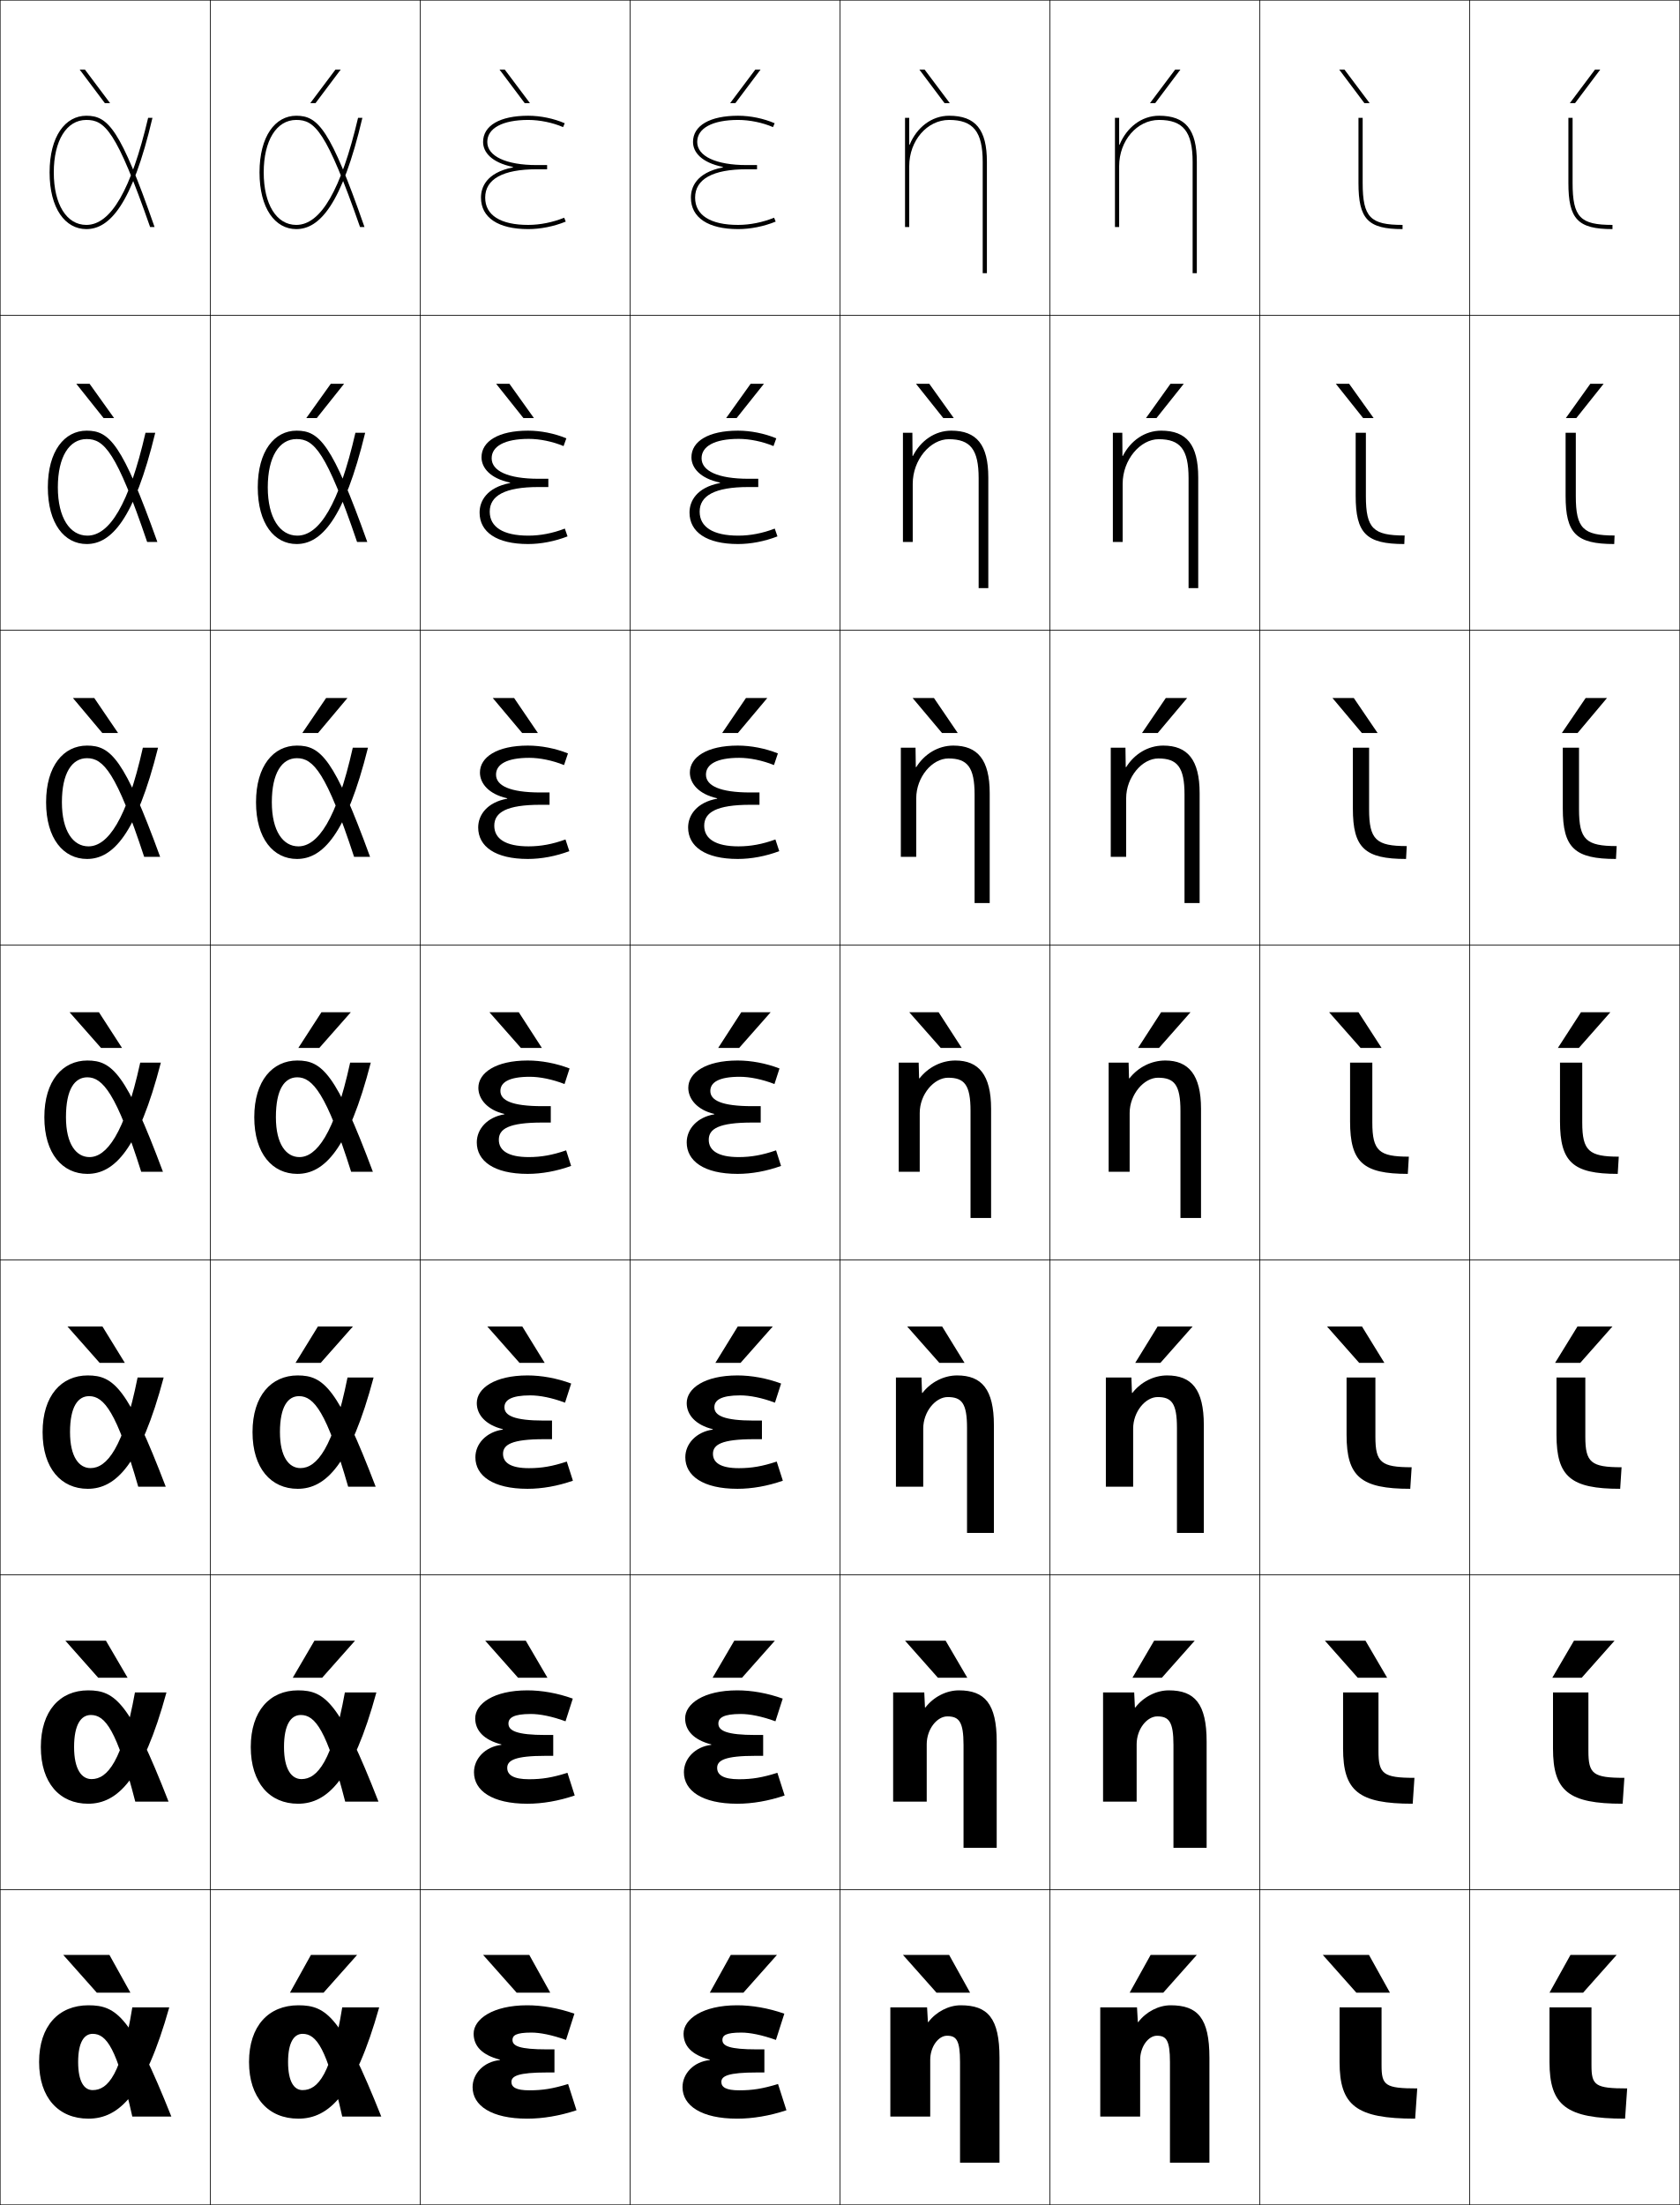
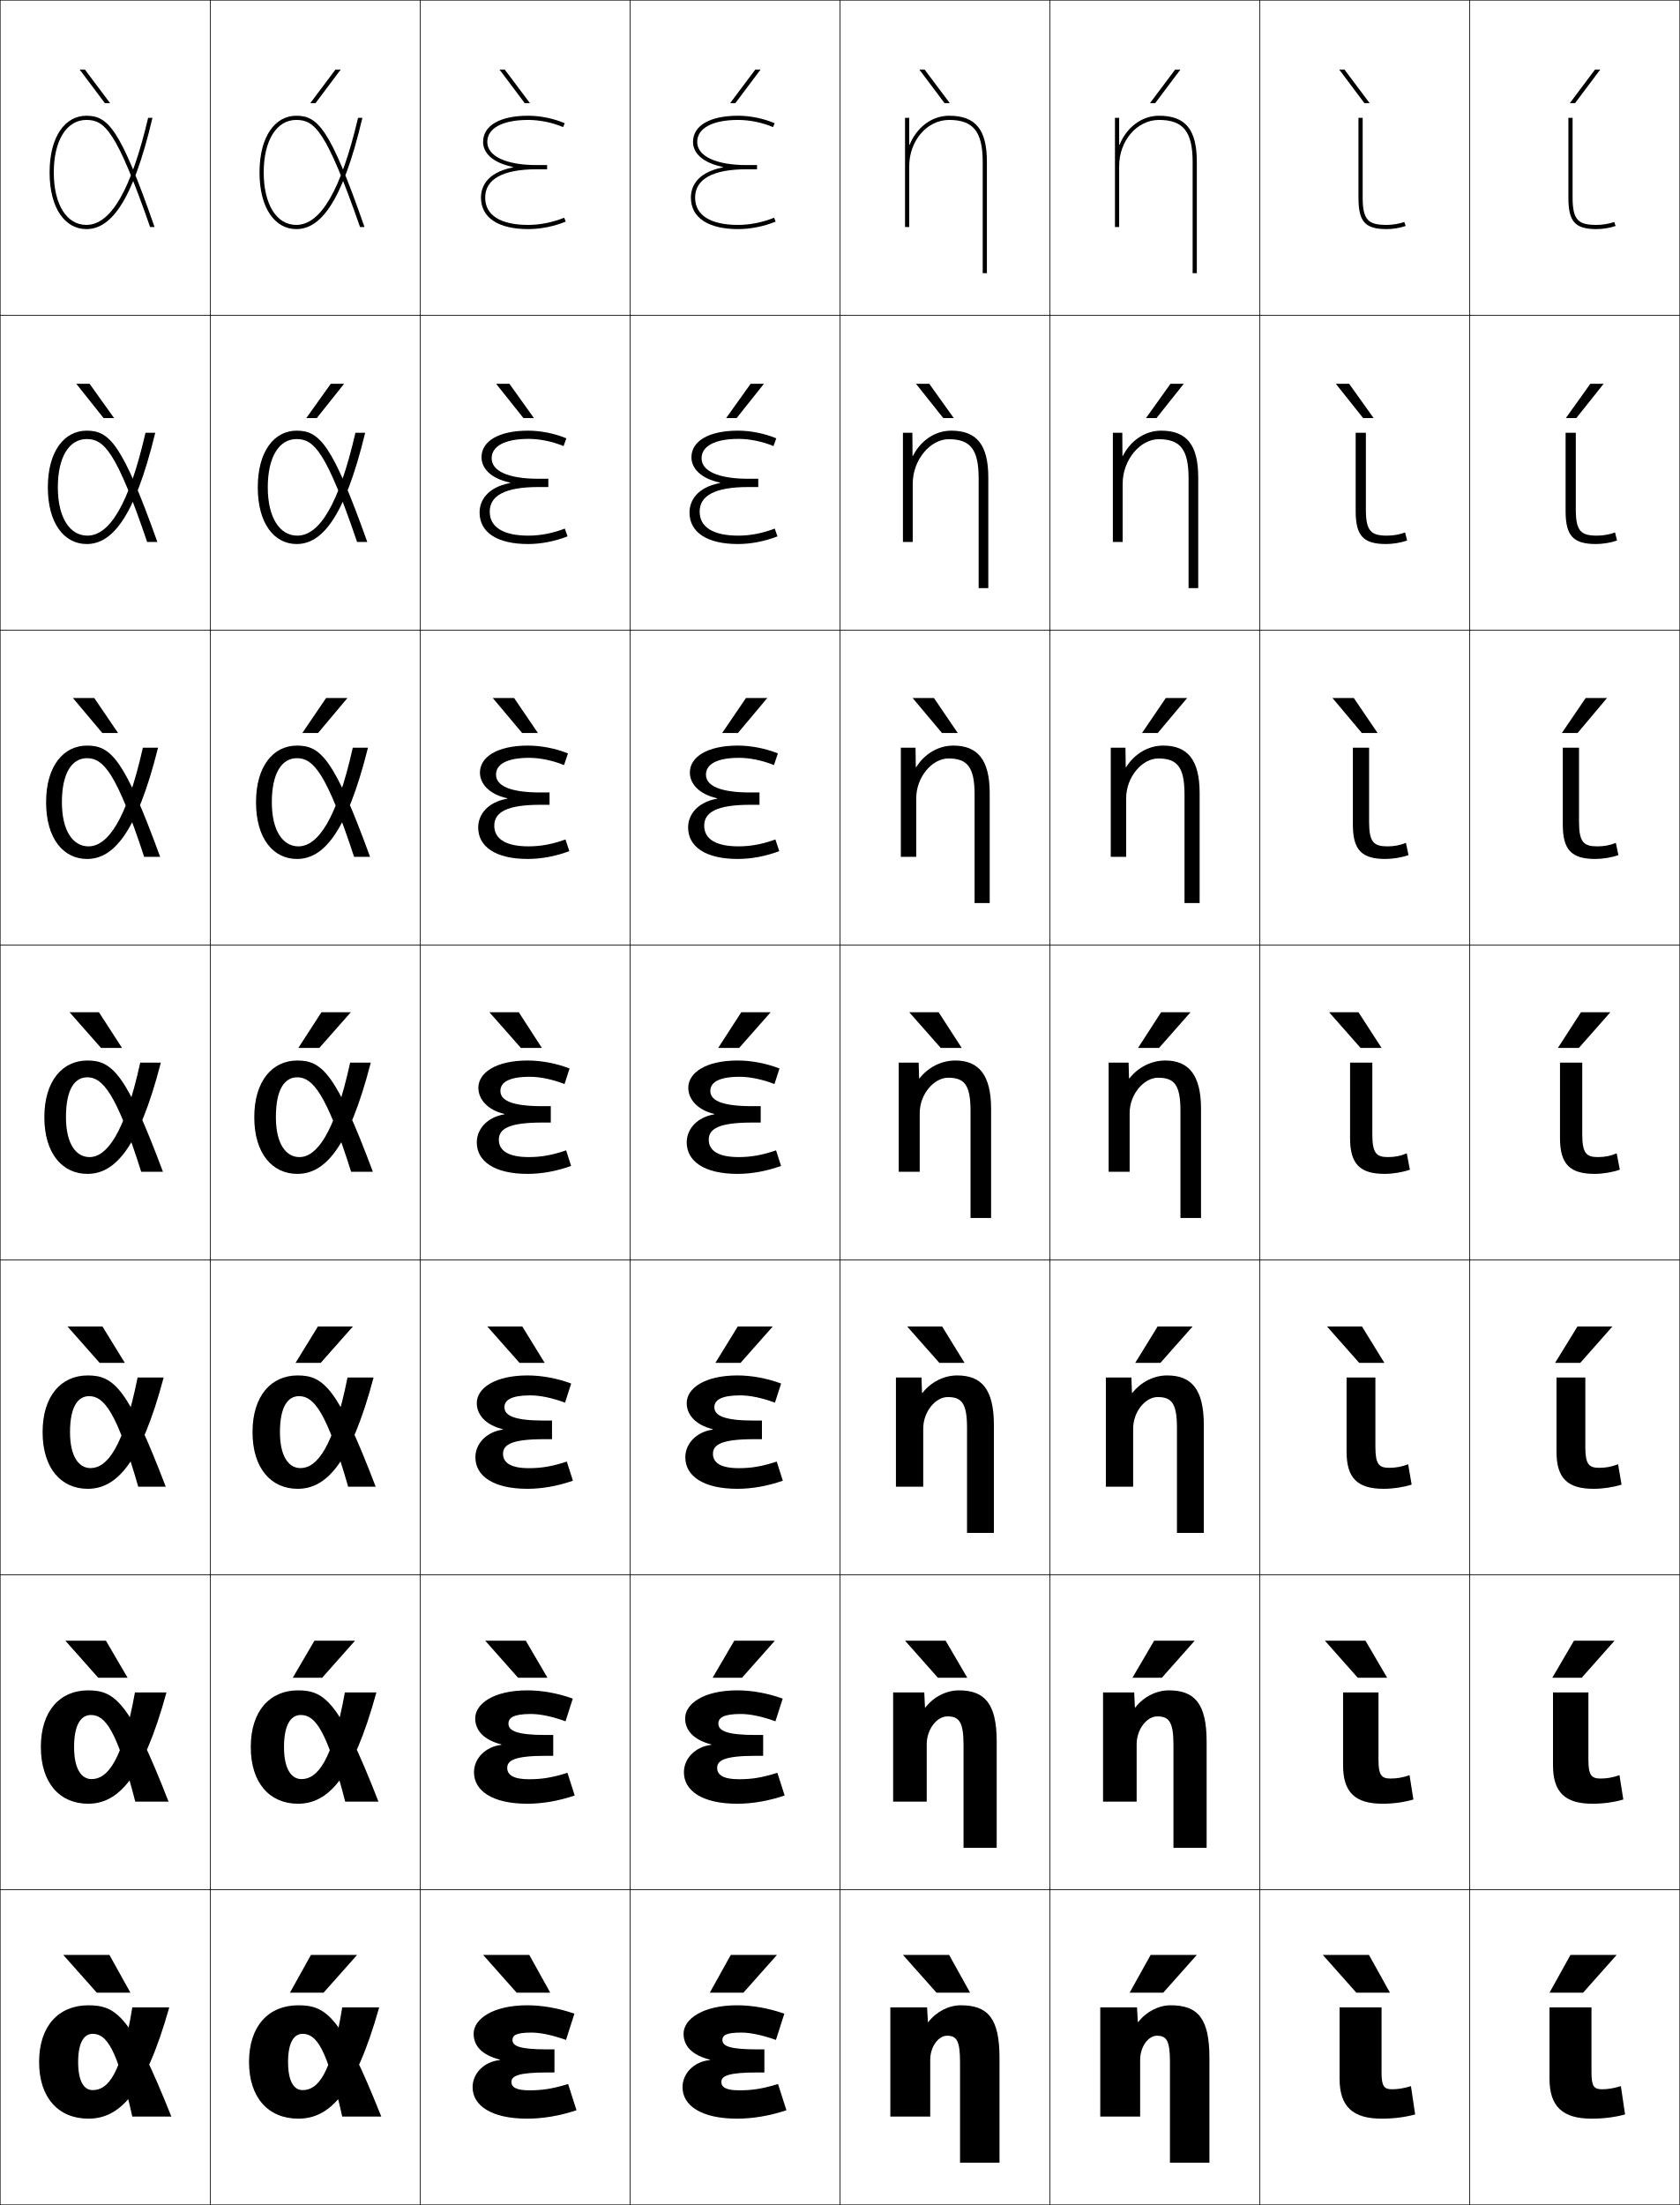
<svg xmlns="http://www.w3.org/2000/svg" width="800.25" height="1050.25" viewBox="0 0 800.25 1050.25" overflow="visible" enable-background="new 0 0 800.25 1050.25" xml:space="preserve">
  <g id="レイヤー1">
    <g>
      <rect x="0.125" y="0.125" fill="none" stroke="#000000" stroke-width="0.25" width="100" height="150" />
      <rect x="100.125" y="0.125" fill="none" stroke="#000000" stroke-width="0.25" width="100" height="150" />
      <rect x="200.125" y="0.125" fill="none" stroke="#000000" stroke-width="0.25" width="100" height="150" />
      <rect x="300.125" y="0.125" fill="none" stroke="#000000" stroke-width="0.25" width="100" height="150" />
      <rect x="400.125" y="0.125" fill="none" stroke="#000000" stroke-width="0.25" width="100" height="150" />
      <rect x="500.125" y="0.125" fill="none" stroke="#000000" stroke-width="0.25" width="100" height="150" />
      <rect x="600.125" y="0.125" fill="none" stroke="#000000" stroke-width="0.25" width="100" height="150" />
      <rect x="0.125" y="150.125" fill="none" stroke="#000000" stroke-width="0.25" width="100" height="150" />
      <rect x="100.125" y="150.125" fill="none" stroke="#000000" stroke-width="0.25" width="100" height="150" />
      <rect x="200.125" y="150.125" fill="none" stroke="#000000" stroke-width="0.25" width="100" height="150" />
      <rect x="300.125" y="150.125" fill="none" stroke="#000000" stroke-width="0.25" width="100" height="150" />
      <rect x="400.125" y="150.125" fill="none" stroke="#000000" stroke-width="0.25" width="100" height="150" />
      <rect x="500.125" y="150.125" fill="none" stroke="#000000" stroke-width="0.25" width="100" height="150" />
      <rect x="600.125" y="150.125" fill="none" stroke="#000000" stroke-width="0.25" width="100" height="150" />
      <rect x="0.125" y="300.125" fill="none" stroke="#000000" stroke-width="0.25" width="100" height="150" />
      <rect x="100.125" y="300.125" fill="none" stroke="#000000" stroke-width="0.25" width="100" height="150" />
      <rect x="200.125" y="300.125" fill="none" stroke="#000000" stroke-width="0.25" width="100" height="150" />
      <rect x="300.125" y="300.125" fill="none" stroke="#000000" stroke-width="0.25" width="100" height="150" />
      <rect x="400.125" y="300.125" fill="none" stroke="#000000" stroke-width="0.25" width="100" height="150" />
      <rect x="500.125" y="300.125" fill="none" stroke="#000000" stroke-width="0.25" width="100" height="150" />
      <rect x="600.125" y="300.125" fill="none" stroke="#000000" stroke-width="0.25" width="100" height="150" />
      <rect x="0.125" y="450.125" fill="none" stroke="#000000" stroke-width="0.25" width="100" height="150" />
      <rect x="100.125" y="450.125" fill="none" stroke="#000000" stroke-width="0.25" width="100" height="150" />
      <rect x="200.125" y="450.125" fill="none" stroke="#000000" stroke-width="0.25" width="100" height="150" />
      <rect x="300.125" y="450.125" fill="none" stroke="#000000" stroke-width="0.25" width="100" height="150" />
      <rect x="400.125" y="450.125" fill="none" stroke="#000000" stroke-width="0.25" width="100" height="150" />
      <rect x="500.125" y="450.125" fill="none" stroke="#000000" stroke-width="0.25" width="100" height="150" />
      <rect x="600.125" y="450.125" fill="none" stroke="#000000" stroke-width="0.25" width="100" height="150" />
      <rect x="0.125" y="600.125" fill="none" stroke="#000000" stroke-width="0.25" width="100" height="150" />
      <rect x="100.125" y="600.125" fill="none" stroke="#000000" stroke-width="0.25" width="100" height="150" />
      <rect x="200.125" y="600.125" fill="none" stroke="#000000" stroke-width="0.25" width="100" height="150" />
      <rect x="300.125" y="600.125" fill="none" stroke="#000000" stroke-width="0.25" width="100" height="150" />
      <rect x="400.125" y="600.125" fill="none" stroke="#000000" stroke-width="0.25" width="100" height="150" />
      <rect x="500.125" y="600.125" fill="none" stroke="#000000" stroke-width="0.25" width="100" height="150" />
      <rect x="600.125" y="600.125" fill="none" stroke="#000000" stroke-width="0.25" width="100" height="150" />
      <rect x="0.125" y="750.125" fill="none" stroke="#000000" stroke-width="0.25" width="100" height="150" />
      <rect x="100.125" y="750.125" fill="none" stroke="#000000" stroke-width="0.25" width="100" height="150" />
      <rect x="200.125" y="750.125" fill="none" stroke="#000000" stroke-width="0.25" width="100" height="150" />
      <rect x="300.125" y="750.125" fill="none" stroke="#000000" stroke-width="0.25" width="100" height="150" />
      <rect x="400.125" y="750.125" fill="none" stroke="#000000" stroke-width="0.25" width="100" height="150" />
      <rect x="500.125" y="750.125" fill="none" stroke="#000000" stroke-width="0.25" width="100" height="150" />
      <rect x="600.125" y="750.125" fill="none" stroke="#000000" stroke-width="0.25" width="100" height="150" />
      <rect x="0.125" y="900.125" fill="none" stroke="#000000" stroke-width="0.25" width="100" height="150" />
      <rect x="100.125" y="900.125" fill="none" stroke="#000000" stroke-width="0.25" width="100" height="150" />
      <rect x="200.125" y="900.125" fill="none" stroke="#000000" stroke-width="0.25" width="100" height="150" />
      <rect x="300.125" y="900.125" fill="none" stroke="#000000" stroke-width="0.25" width="100" height="150" />
      <rect x="400.125" y="900.125" fill="none" stroke="#000000" stroke-width="0.25" width="100" height="150" />
      <rect x="500.125" y="900.125" fill="none" stroke="#000000" stroke-width="0.25" width="100" height="150" />
      <rect x="600.125" y="900.125" fill="none" stroke="#000000" stroke-width="0.25" width="100" height="150" />
      <rect x="700.125" y="0.125" fill="none" stroke="#000000" stroke-width="0.25" width="100" height="150" />
      <rect x="700.125" y="150.125" fill="none" stroke="#000000" stroke-width="0.25" width="100" height="150" />
      <rect x="700.125" y="300.125" fill="none" stroke="#000000" stroke-width="0.25" width="100" height="150" />
      <rect x="700.125" y="450.125" fill="none" stroke="#000000" stroke-width="0.25" width="100" height="150" />
      <rect x="700.125" y="600.125" fill="none" stroke="#000000" stroke-width="0.25" width="100" height="150" />
      <rect x="700.125" y="750.125" fill="none" stroke="#000000" stroke-width="0.25" width="100" height="150" />
      <rect x="700.125" y="900.125" fill="none" stroke="#000000" stroke-width="0.25" width="100" height="150" />
    </g>
    <g>
      <path d="M42.125,1009.125c-14.205,0-23.5-9.892-23.5-27c0-17.107,9.295-27,23.5-27      c13.518,0,20.574,5.518,39.5,53H63.025C55.738,975.398,50.689,968.726,44.125,968.726      c-4.002,0-6.9,3.955-6.9,13.399c0,9.445,2.898,13.401,6.9,13.401      c7.394,0,13.736-7.503,18.9-39.401H80.625C68.941,997.604,56.709,1009.125,42.125,1009.125z" />
      <path d="M64.438,858.125c-8.773-34.221-14.345-41.267-21.147-41.267      c-4.686,0-8,4.521-8,15.267c0,10.653,3.615,15.268,8.333,15.268      c7.562,0,14.695-8.469,20.658-41.268h15.009c-11.355,41.469-23.344,53-37.333,53      c-13.402,0-22.5-9.788-22.5-27c0-17.229,9.129-27,22.5-27c12.938,0,19.876,5.71,38.333,53      H64.438z" />
      <path d="M65.853,708.125c-10.259-35.716-16.354-43.133-23.394-43.133      c-5.371,0-9.101,5.087-9.101,17.133c0,11.86,4.332,17.134,9.767,17.134      c7.729,0,15.654-9.434,22.415-43.134h12.418c-11.026,41.459-22.772,53-36.167,53      c-12.599,0-21.5-9.684-21.5-27c0-17.349,8.963-27,21.5-27      c12.358,0,19.177,5.903,37.167,53H65.853z" />
      <path d="M67.266,558.125c-11.745-37.21-18.363-45-25.641-45      c-6.055,0-10.2,5.653-10.2,19c0,13.068,5.048,19,11.2,19      c7.896,0,16.612-10.399,24.172-45H76.625c-10.697,41.449-22.2,53-35,53      c-11.795,0-20.5-9.579-20.5-27c0-17.469,8.797-27,20.5-27c11.779,0,18.479,6.096,36,53H67.266z" />
      <path d="M68.679,408.125c-13.198-40.191-19.457-47-27.221-47      c-7.175,0-11.967,7.041-11.967,21c0,13.774,5.393,21,12.633,21      c9.17,0,18.191-12.496,25.929-47h7.238C64.923,397.564,53.663,409.125,41.458,409.125      c-11.201,0-19.5-9.65-19.5-27c0-17.382,8.36-27,19.5-27      c11.308,0,17.724,6.134,34.833,53H68.679z" />
      <path d="M70.092,258.125c-14.65-43.171-20.549-49-28.801-49      c-8.295,0-13.733,8.427-13.733,23c0,14.481,5.739,23,14.067,23      c10.443,0,19.77-14.591,27.686-49h4.647c-10.04,41.429-21.057,53-32.667,53      c-10.607,0-18.5-9.72-18.5-27c0-17.295,7.923-27,18.5-27      c10.837,0,16.967,6.172,33.667,53H70.092z" />
      <path d="M41.125,55.125c10.365,0,16.211,6.211,32.5,53h-2.119      c-16.104-46.152-21.643-51-30.381-51c-9.416,0-15.5,9.814-15.5,25c0,15.188,6.084,25,15.5,25      c11.716,0,21.348-16.688,29.443-51H72.625c-9.711,41.419-20.484,53-31.5,53      c-10.014,0-17.5-9.79-17.5-27C23.625,64.916,31.111,55.125,41.125,55.125z" />
    </g>
    <g>
      <path d="M238.125,981.023c-8.609-2.27-12.5-6.518-12.5-12.398c0-6.878,9.084-13.5,25.5-13.5      c7,0,14.77,1.29,22.5,4l-4,12.5c-6.787-2.409-12.402-3.5-16.5-3.5c-7.312,0-9,1.353-9,3.5      c0,2.879,3.269,4.5,16.5,4.5h3.5v11h-3.5c-13.783,0-17,1.703-17,4.5c0,2.542,2.279,4,8.5,4      c6.311,0,11.004-0.723,18.5-3l4,12.5c-7.982,2.645-15.984,4-23.5,4c-17.109,0-26-6.272-26-15      c0-6.436,5.344-12.164,13-12.898V981.023z" />
      <path d="M238.832,830.872c-8.417-2.134-12.457-6.701-12.457-12.414      c0-6.949,8.796-13.333,24.833-13.333c6.802,0,14.333,1.292,21.649,3.93      l-3.466,10.807c-6.478-2.365-12.191-3.486-16.517-3.486      c-8.229,0-10.667,1.81-10.667,4.583c0,3.392,3.911,5.417,17.667,5.417h3.667      v9.933h-3.667c-14.546,0-18.25,2.139-18.25,5.733c0,3.395,2.988,5.417,10.417,5.417      c6.192,0,11.117-0.806,18.27-3.07l3.459,10.808      c-7.597,2.588-15.324,3.93-22.562,3.93c-16.787,0-25.417-6.244-25.417-15      c0-6.438,5.261-12.128,13.04-13.052V830.872z" />
      <path d="M239.539,680.72c-8.226-1.996-12.414-6.883-12.414-12.428      c0-7.021,8.508-13.167,24.167-13.167c6.603,0,13.897,1.294,20.8,3.86      l-2.933,9.112C262.99,665.777,257.178,664.625,252.625,664.625      c-9.145,0-12.333,2.268-12.333,5.667c0,3.903,4.553,6.333,18.833,6.333h3.833      v8.866H259.125c-15.31,0-19.5,2.574-19.5,6.967c0,4.246,3.696,6.834,12.333,6.834      c6.074,0,11.23-0.889,18.041-3.143l2.917,9.117      c-7.212,2.531-14.664,3.858-21.625,3.858c-16.463,0-24.833-6.216-24.833-15      c0-6.44,5.178-12.091,13.081-13.204V680.72z" />
      <path d="M240.246,530.768v-0.199C232.212,528.709,227.875,523.503,227.875,518.125      c0-7.092,8.221-13,23.5-13c6.404,0,13.461,1.296,19.949,3.791l-2.398,7.418      C263.066,514.059,257.155,512.875,252.375,512.875c-10.061,0-14,2.725-14,6.75      c0,4.416,5.195,7.25,20,7.25h4v7.799h-4c-16.073,0-20.75,3.01-20.75,8.201      c0,5.098,4.404,8.25,14.25,8.25c5.956,0,11.344-0.971,17.812-3.213l2.376,7.425      C265.235,557.812,258.059,559.125,251.375,559.125c-16.141,0-24.25-6.188-24.25-15      C227.125,537.682,232.221,532.07,240.246,530.768z" />
      <path d="M227.791,394.125c0-5.854,4.147-11.97,13.829-13.71v-0.199      c-8.79-1.941-12.995-7.067-12.995-12.258c0-7.338,8.16-12.833,22.833-12.833      c6.206,0,13.024,1.298,19.099,3.721l-1.865,5.557      c-5.55-2.23-11.56-3.445-16.568-3.445c-10.777,0-15.833,3.125-15.833,8      c0,5.206,6.465,8.5,21.167,8.5h4.333v5.866h-4.333c-16.058,0-22,3.562-22,9.967      c0,6.192,5.363,9.833,16.333,9.833c5.838,0,11.457-1.052,17.583-3.285      l1.835,5.568c-6.443,2.419-13.344,3.717-19.75,3.717      C235.931,409.125,227.791,403.178,227.791,394.125z" />
      <path d="M228.458,244.125c0-5.264,3.199-11.884,14.536-14.061v-0.199      c-9.545-2.023-13.619-7.07-13.619-12.074c0-7.583,8.098-12.667,22.167-12.667      c6.008,0,12.587,1.302,18.249,3.652l-1.331,3.697      c-5.241-2.186-11.348-3.432-16.584-3.432c-11.494,0-17.667,3.525-17.667,9.25      c0,5.996,7.734,9.75,22.333,9.75h4.667v3.933h-4.667      c-16.042,0-23.25,4.115-23.25,11.734c0,7.288,6.321,11.417,18.417,11.417      c5.72,0,11.57-1.135,17.353-3.356l1.294,3.71      c-6.06,2.362-12.684,3.646-18.813,3.646      C236.629,259.125,228.458,253.418,228.458,244.125z" />
      <path d="M244.368,79.712C231.375,82.326,229.125,89.451,229.125,94.125c0,9.533,8.201,15,22.5,15      c5.854,0,12.201-1.269,17.877-3.574l-0.754-1.854      C263.309,105.908,257.227,107.125,251.625,107.125c-13.221,0-20.5-4.617-20.5-13      c0-8.832,8.473-13.5,24.5-13.5h5v-2h-5c-14.496,0-23.5-4.215-23.5-11c0-6.574,7.289-10.5,19.5-10.5      c5.464,0,11.67,1.277,16.602,3.418l0.797-1.836      C263.775,56.43,257.435,55.125,251.625,55.125c-13.463,0-21.5,4.671-21.5,12.5      c0,4.816,3.942,9.783,14.243,11.889V79.712z" />
    </g>
    <g>
      <path d="M437.625,506.125l0.199,7.5h0.201c4.2-5.345,10.494-8.5,17.1-8.5      c11.049,0,17,6.835,17,23v52h-9.801v-51c0-12.435-2.911-15.802-10.699-15.802      c-6.599,0-13.5,7.747-13.5,16.802v28h-10v-52H437.625z" />
      <path d="M439.426,663.458c4.022-5.184,10.221-8.333,16.532-8.333      c11.652,0,17.5,6.558,17.5,23.666V730.125h-12.801v-50c0-11.749-2.525-14.701-9.199-14.701      c-5.771,0-11.666,6.91-11.666,15.034V708.125h-13.001v-52h12.167l0.267,7.333H439.426      z" />
      <path d="M440.825,813.292c3.847-5.024,9.948-8.167,15.967-8.167      c12.254,0,18,6.281,18,24.333V880.125h-15.801v-49c0-11.063-2.141-13.601-7.699-13.601      c-4.944,0-9.834,6.074-9.834,13.268V858.125h-16v-52h14.834l0.333,7.167H440.825z" />
      <path d="M442.226,963.125c3.669-4.863,9.675-8,15.399-8c12.857,0,18.5,6.004,18.5,25v50      h-18.801v-48c0-10.378-1.755-12.5-6.199-12.5c-4.116,0-8,5.238-8,11.5v27h-19v-52h17.5l0.4,7      H442.226z" />
    </g>
    <path d="M433.125,68.916V56.125h-2v52h2v-29c0-12.131,8.523-22,19-22c11.514,0,16,5.607,16,20v53h2v-53     c0-15.42-5.383-22-18-22c-8.386,0-15.437,5.649-18.801,13.791H433.125z" />
    <g>
-       <path d="M658.125,983.725c0,9.557,1.727,11,17,11l-1,14.4c-28.047,0-36-6.23-36-27v-26h20      V983.725z" />
-       <path d="M656.658,834.041c0,10.894,2.249,12.75,17.134,12.75L672.958,859.125      c-25.795,0-33.167-6.003-33.167-26.333V806.125h16.867V834.041z" />
-       <path d="M655.191,684.357c0,12.229,2.772,14.5,17.267,14.5L671.792,709.125      c-23.544,0-30.334-5.774-30.334-25.667V656.125h13.733V684.357z" />
-       <path d="M653.725,534.674c0,13.566,3.296,16.25,17.4,16.25l-0.5,8.201      c-21.292,0-27.5-5.547-27.5-25v-28h10.6V534.674z" />
-       <path d="M669.792,409.125c-19.69,0-25.334-5.274-25.334-24v-29h7.733v29.366      c0,14.534,3.449,17.5,17.934,17.5L669.792,409.125z" />
-       <path d="M668.958,259.125c-18.088,0-23.166-5.001-23.166-23v-30h4.866v30.183      c0,15.501,3.604,18.75,18.467,18.75L668.958,259.125z" />
-       <path d="M668.125,109.125c-16.486,0-21-4.729-21-22v-31h2v31c0,16.469,3.758,20,19,20V109.125z" />
-     </g>
-     <g>
      <polygon points="49.949,49.125 37.939,33.125 40.439,33.125 52.447,49.125 " />
      <polygon points="42.667,182.791 54.339,199.125 49.341,199.125 36.334,182.791 " />
      <polygon points="44.896,332.458 56.232,349.125 48.733,349.125 34.73,332.458 " />
      <polygon points="47.125,482.125 58.125,499.125 48.125,499.125 33.125,482.125 " />
      <polygon points="47.458,649.125 32.125,631.791 48.791,631.791 59.458,649.125 " />
      <polygon points="46.792,799.125 31.125,781.458 50.458,781.458 60.792,799.125 " />
      <polygon points="46.125,949.125 30.125,931.125 52.125,931.125 62.125,949.125 " />
    </g>
    <g>
      <polygon points="154.125,949.125 170.125,931.125 148.125,931.125 138.125,949.125 " />
      <polygon points="149.792,781.458 139.458,799.125 153.458,799.125 169.125,781.458 " />
      <polygon points="151.458,631.792 140.792,649.125 152.792,649.125 168.125,631.792 " />
      <polygon points="153.125,482.125 142.125,499.125 152.125,499.125 167.125,482.125 " />
      <polygon points="151.517,349.125 165.52,332.458 155.354,332.458 144.017,349.125 " />
      <polygon points="150.909,199.125 163.916,182.792 157.582,182.792 145.91,199.125 " />
      <polygon points="150.301,49.125 162.311,33.125 159.811,33.125 147.803,49.125 " />
    </g>
    <g>
      <polygon points="249.949,49.125 237.939,33.125 240.439,33.125 252.447,49.125 " />
      <polygon points="242.667,182.791 254.339,199.125 249.341,199.125 236.334,182.791 " />
      <polygon points="244.896,332.458 256.232,349.125 248.733,349.125 234.73,332.458 " />
      <polygon points="247.125,482.125 258.125,499.125 248.125,499.125 233.125,482.125 " />
      <polygon points="247.458,649.125 232.125,631.791 248.791,631.791 259.458,649.125 " />
      <polygon points="246.792,799.125 231.125,781.458 250.458,781.458 260.792,799.125 " />
      <polygon points="246.125,949.125 230.125,931.125 252.125,931.125 262.125,949.125 " />
    </g>
    <g>
      <polygon points="354.125,949.125 370.125,931.125 348.125,931.125 338.125,949.125 " />
      <polygon points="349.792,781.458 339.458,799.125 353.458,799.125 369.125,781.458 " />
      <polygon points="351.459,631.792 340.792,649.125 352.791,649.125 368.125,631.792 " />
      <polygon points="353.125,482.125 342.125,499.125 352.125,499.125 367.125,482.125 " />
      <polygon points="351.517,349.125 365.52,332.458 355.354,332.458 344.017,349.125 " />
      <polygon points="350.908,199.125 363.916,182.792 357.582,182.792 345.91,199.125 " />
      <polygon points="350.301,49.125 362.311,33.125 359.811,33.125 347.803,49.125 " />
    </g>
    <g>
      <polygon points="449.949,49.125 437.939,33.125 440.439,33.125 452.447,49.125 " />
      <polygon points="442.668,182.791 454.34,199.125 449.341,199.125 436.334,182.791 " />
      <polygon points="444.896,332.458 456.232,349.125 448.732,349.125 434.73,332.458 " />
      <polygon points="447.125,482.125 458.125,499.125 448.125,499.125 433.125,482.125 " />
      <polygon points="447.458,649.125 432.125,631.791 448.791,631.791 459.458,649.125 " />
      <polygon points="446.792,799.125 431.125,781.458 450.459,781.458 460.791,799.125 " />
      <polygon points="446.125,949.125 430.125,931.125 452.125,931.125 462.125,949.125 " />
    </g>
    <g>
      <polygon points="554.125,949.125 570.125,931.125 548.125,931.125 538.125,949.125 " />
      <polygon points="549.791,781.458 539.458,799.125 553.458,799.125 569.125,781.458 " />
      <polygon points="551.459,631.792 540.792,649.125 552.791,649.125 568.125,631.792 " />
      <polygon points="553.125,482.125 542.125,499.125 552.125,499.125 567.125,482.125 " />
      <polygon points="551.517,349.125 565.52,332.458 555.354,332.458 544.018,349.125 " />
      <polygon points="550.908,199.125 563.916,182.792 557.582,182.792 545.91,199.125 " />
      <polygon points="550.301,49.125 562.311,33.125 559.811,33.125 547.803,49.125 " />
    </g>
    <g>
      <polygon points="649.949,49.125 637.939,33.125 640.439,33.125 652.447,49.125 " />
      <polygon points="642.668,182.791 654.34,199.125 649.341,199.125 636.334,182.791 " />
      <polygon points="644.896,332.458 656.232,349.125 648.732,349.125 634.73,332.458 " />
      <polygon points="647.125,482.125 658.125,499.125 648.125,499.125 633.125,482.125 " />
      <polygon points="647.458,649.125 632.125,631.791 648.791,631.791 659.458,649.125 " />
      <polygon points="646.792,799.125 631.125,781.458 650.459,781.458 660.791,799.125 " />
      <polygon points="646.125,949.125 630.125,931.125 652.125,931.125 662.125,949.125 " />
    </g>
    <g>
      <polygon points="754.125,949.125 770.125,931.125 748.125,931.125 738.125,949.125 " />
      <polygon points="749.791,781.458 739.458,799.125 753.458,799.125 769.125,781.458 " />
      <polygon points="751.459,631.792 740.792,649.125 752.791,649.125 768.125,631.792 " />
      <polygon points="753.125,482.125 742.125,499.125 752.125,499.125 767.125,482.125 " />
      <polygon points="751.517,349.125 765.52,332.458 755.354,332.458 744.018,349.125 " />
      <polygon points="750.908,199.125 763.916,182.792 757.582,182.792 745.91,199.125 " />
      <polygon points="750.301,49.125 762.311,33.125 759.811,33.125 747.803,49.125 " />
    </g>
    <path d="M429.125,356.125h7l0.133,9.264h0.201C440.38,359.112,446.926,355.125,454.125,355.125     c11.572,0,17.334,6.75,17.334,22.667V430.125h-7.201v-51.667     c0-13.086-3.436-17.2-12.467-17.2c-7.639,0-15.333,8.7-15.333,19.033     L436.459,408.125H429.125V356.125z" />
    <path d="M451.958,209.192c-8.681,0-17.167,9.656-17.167,21.267L434.792,258.125H430.125v-52h4.5     l0.066,11.027h0.2C438.534,209.943,445.333,205.125,453.125,205.125     c12.095,0,17.667,6.665,17.667,22.333V280.125h-4.601v-52.333     C466.191,214.052,462.23,209.192,451.958,209.192z" />
    <g>
      <path d="M142.125,1009.125c-14.205,0-23.5-9.892-23.5-27c0-17.107,9.295-27,23.5-27      c13.518,0,20.574,5.518,39.5,53h-18.6c-7.287-32.727-12.336-39.399-18.9-39.399      c-4.002,0-6.9,3.955-6.9,13.399c0,9.445,2.898,13.401,6.9,13.401      c7.394,0,13.736-7.503,18.9-39.401H180.625      C168.941,997.604,156.709,1009.125,142.125,1009.125z" />
      <path d="M164.438,858.125c-8.773-34.221-14.345-41.267-21.147-41.267      c-4.686,0-8,4.521-8,15.267c0,10.653,3.615,15.268,8.334,15.268      c7.561,0,14.694-8.469,20.657-41.268h15.009c-11.354,41.469-23.344,53-37.333,53      c-13.402,0-22.5-9.788-22.5-27c0-17.229,9.129-27,22.5-27c12.938,0,19.876,5.71,38.333,53      H164.438z" />
      <path d="M165.852,708.125c-10.259-35.716-16.354-43.133-23.394-43.133      c-5.371,0-9.101,5.087-9.101,17.133c0,11.86,4.332,17.134,9.767,17.134      c7.729,0,15.654-9.434,22.415-43.134h12.419c-11.026,41.459-22.772,53-36.167,53      c-12.598,0-21.5-9.684-21.5-27c0-17.349,8.962-27,21.5-27      c12.359,0,19.178,5.903,37.167,53H165.852z" />
      <path d="M167.266,558.125c-11.745-37.21-18.363-45-25.641-45      c-6.055,0-10.2,5.653-10.2,19c0,13.068,5.048,19,11.2,19      c7.896,0,16.612-10.399,24.172-45H176.625c-10.697,41.449-22.2,53-35,53      c-11.795,0-20.5-9.579-20.5-27c0-17.469,8.797-27,20.5-27c11.779,0,18.479,6.096,36,53H167.266z" />
      <path d="M168.679,408.125c-13.198-40.191-19.457-47-27.221-47      c-7.175,0-11.967,7.041-11.967,21c0,13.774,5.394,21,12.634,21      c9.169,0,18.19-12.496,25.929-47h7.238C164.923,397.564,153.663,409.125,141.458,409.125      c-11.201,0-19.5-9.65-19.5-27c0-17.382,8.36-27,19.5-27      c11.308,0,17.723,6.134,34.833,53H168.679z" />
      <path d="M170.092,258.125c-14.65-43.171-20.549-49-28.801-49      c-8.295,0-13.733,8.427-13.733,23c0,14.481,5.738,23,14.066,23      c10.443,0,19.769-14.591,27.686-49h4.647c-10.04,41.429-21.057,53-32.667,53      c-10.607,0-18.5-9.72-18.5-27c0-17.295,7.923-27,18.5-27c10.837,0,16.967,6.172,33.667,53      H170.092z" />
      <path d="M141.125,55.125c10.365,0,16.211,6.211,32.5,53h-2.119      c-16.104-46.152-21.643-51-30.381-51c-9.416,0-15.5,9.814-15.5,25c0,15.188,6.084,25,15.5,25      c11.716,0,21.348-16.688,29.443-51H172.625c-9.711,41.419-20.484,53-31.5,53      c-10.014,0-17.5-9.79-17.5-27C123.625,64.916,131.111,55.125,141.125,55.125z" />
    </g>
    <g>
      <path d="M338.125,981.023c-8.609-2.27-12.5-6.518-12.5-12.398c0-6.878,9.084-13.5,25.5-13.5      c7,0,14.77,1.29,22.5,4l-4,12.5c-6.787-2.409-12.402-3.5-16.5-3.5c-7.312,0-9,1.353-9,3.5      c0,2.879,3.269,4.5,16.5,4.5h3.5v11h-3.5c-13.783,0-17,1.703-17,4.5c0,2.542,2.279,4,8.5,4      c6.311,0,11.004-0.723,18.5-3l4,12.5c-7.982,2.645-15.984,4-23.5,4c-17.109,0-26-6.272-26-15      c0-6.436,5.344-12.164,13-12.898V981.023z" />
      <path d="M338.832,830.872c-8.417-2.134-12.457-6.701-12.457-12.414      c0-6.949,8.796-13.333,24.833-13.333c6.802,0,14.333,1.292,21.65,3.93      l-3.467,10.807C362.914,817.496,357.2,816.375,352.875,816.375      c-8.229,0-10.667,1.81-10.667,4.583c0,3.392,3.911,5.417,17.667,5.417h3.666      v9.933H359.875c-14.547,0-18.25,2.139-18.25,5.733c0,3.395,2.987,5.417,10.416,5.417      c6.192,0,11.117-0.806,18.271-3.07l3.458,10.808      c-7.598,2.588-15.324,3.93-22.562,3.93c-16.786,0-25.417-6.244-25.417-15      c0-6.438,5.261-12.128,13.04-13.052V830.872z" />
      <path d="M339.539,680.72c-8.226-1.996-12.414-6.883-12.414-12.428      c0-7.021,8.508-13.167,24.167-13.167c6.603,0,13.896,1.294,20.799,3.86      l-2.932,9.112C362.99,665.777,357.178,664.625,352.625,664.625      c-9.145,0-12.333,2.268-12.333,5.667c0,3.903,4.553,6.333,18.833,6.333h3.833      v8.866H359.125c-15.31,0-19.5,2.574-19.5,6.967c0,4.246,3.696,6.834,12.333,6.834      c6.074,0,11.23-0.889,18.041-3.143l2.918,9.117      c-7.213,2.531-14.664,3.858-21.625,3.858c-16.464,0-24.833-6.216-24.833-15      c0-6.44,5.178-12.091,13.081-13.204V680.72z" />
      <path d="M340.246,530.768v-0.199C332.212,528.709,327.875,523.503,327.875,518.125      c0-7.092,8.221-13,23.5-13c6.404,0,13.461,1.296,19.949,3.791l-2.398,7.418      C363.066,514.059,357.155,512.875,352.375,512.875c-10.061,0-14,2.725-14,6.75      c0,4.416,5.195,7.25,20,7.25h4v7.799h-4c-16.073,0-20.75,3.01-20.75,8.201      c0,5.098,4.404,8.25,14.25,8.25c5.956,0,11.344-0.971,17.812-3.213l2.376,7.425      C365.235,557.812,358.059,559.125,351.375,559.125c-16.141,0-24.25-6.188-24.25-15      C327.125,537.682,332.221,532.07,340.246,530.768z" />
      <path d="M327.792,394.125c0-5.854,4.147-11.97,13.828-13.71v-0.199      c-8.79-1.941-12.995-7.067-12.995-12.258c0-7.338,8.159-12.833,22.833-12.833      c6.206,0,13.024,1.298,19.099,3.721l-1.864,5.557      c-5.55-2.23-11.56-3.445-16.567-3.445c-10.778,0-15.833,3.125-15.833,8      c0,5.206,6.465,8.5,21.167,8.5h4.334v5.866h-4.334c-16.058,0-22,3.562-22,9.967      c0,6.192,5.363,9.833,16.334,9.833c5.838,0,11.457-1.052,17.581-3.285      l1.836,5.568c-6.443,2.419-13.344,3.717-19.751,3.717      C335.932,409.125,327.792,403.178,327.792,394.125z" />
      <path d="M328.458,244.125c0-5.264,3.198-11.884,14.536-14.061v-0.199      c-9.545-2.023-13.619-7.07-13.619-12.074c0-7.583,8.099-12.667,22.167-12.667      c6.008,0,12.587,1.302,18.248,3.652l-1.33,3.697      c-5.241-2.186-11.349-3.432-16.585-3.432c-11.494,0-17.667,3.525-17.667,9.25      c0,5.996,7.734,9.75,22.333,9.75h4.666v3.933h-4.666      c-16.043,0-23.25,4.115-23.25,11.734c0,7.288,6.321,11.417,18.416,11.417      c5.72,0,11.57-1.135,17.353-3.356l1.295,3.71      c-6.06,2.362-12.684,3.646-18.813,3.646      C336.629,259.125,328.458,253.418,328.458,244.125z" />
      <path d="M344.368,79.712C331.375,82.326,329.125,89.451,329.125,94.125c0,9.533,8.201,15,22.5,15      c5.854,0,12.201-1.269,17.877-3.574l-0.754-1.854      C363.309,105.908,357.227,107.125,351.625,107.125c-13.221,0-20.5-4.617-20.5-13      c0-8.832,8.473-13.5,24.5-13.5h5v-2h-5c-14.496,0-23.5-4.215-23.5-11c0-6.574,7.289-10.5,19.5-10.5      c5.464,0,11.67,1.277,16.602,3.418l0.797-1.836      C363.775,56.43,357.435,55.125,351.625,55.125c-13.463,0-21.5,4.671-21.5,12.5      c0,4.816,3.942,9.783,14.243,11.889V79.712z" />
    </g>
    <g>
      <path d="M537.625,506.125l0.199,7.5h0.201c4.2-5.345,10.494-8.5,17.1-8.5      c11.049,0,17,6.835,17,23v52h-9.801v-51c0-12.435-2.911-15.802-10.699-15.802      c-6.599,0-13.5,7.747-13.5,16.802v28h-10v-52H537.625z" />
      <path d="M539.425,663.458c4.023-5.184,10.222-8.333,16.533-8.333      c11.651,0,17.5,6.558,17.5,23.666V730.125h-12.801v-50c0-11.749-2.525-14.701-9.199-14.701      c-5.771,0-11.667,6.91-11.667,15.034V708.125h-12.999v-52h12.166l0.267,7.333H539.425      z" />
      <path d="M540.825,813.292c3.847-5.024,9.948-8.167,15.967-8.167      c12.254,0,18,6.281,18,24.333V880.125h-15.801v-49c0-11.063-2.141-13.601-7.699-13.601      c-4.944,0-9.834,6.074-9.834,13.268V858.125h-16v-52h14.834l0.333,7.167H540.825z" />
      <path d="M542.226,963.125c3.669-4.863,9.675-8,15.399-8c12.857,0,18.5,6.004,18.5,25v50      h-18.801v-48c0-10.378-1.755-12.5-6.199-12.5c-4.116,0-8,5.238-8,11.5v27h-19v-52h17.5l0.4,7      H542.226z" />
    </g>
    <path d="M533.125,68.916V56.125h-2v52h2v-29c0-12.131,8.523-22,19-22c11.514,0,16,5.607,16,20v53h2v-53     c0-15.42-5.383-22-18-22c-8.386,0-15.437,5.649-18.801,13.791H533.125z" />
-     <g>
-       <path d="M758.125,983.725c0,9.557,1.727,11,17,11l-1,14.4c-28.047,0-36-6.23-36-27v-26h20      V983.725z" />
-       <path d="M756.658,834.041c0,10.894,2.25,12.75,17.133,12.75L772.958,859.125      c-25.795,0-33.166-6.003-33.166-26.333V806.125h16.866V834.041z" />
-       <path d="M755.191,684.357c0,12.229,2.772,14.5,17.267,14.5L771.792,709.125      c-23.544,0-30.334-5.774-30.334-25.667V656.125h13.733V684.357z" />
-       <path d="M753.725,534.674c0,13.566,3.296,16.25,17.4,16.25l-0.5,8.201      c-21.292,0-27.5-5.547-27.5-25v-28h10.6V534.674z" />
-       <path d="M769.791,409.125c-19.689,0-25.333-5.274-25.333-24v-29h7.733v29.366      c0,14.534,3.449,17.5,17.934,17.5L769.791,409.125z" />
-       <path d="M768.958,259.125c-18.088,0-23.166-5.001-23.166-23v-30h4.866v30.183      c0,15.501,3.604,18.75,18.467,18.75L768.958,259.125z" />
-       <path d="M768.125,109.125c-16.486,0-21-4.729-21-22v-31h2v31c0,16.469,3.758,20,19,20V109.125z" />
-     </g>
    <path d="M529.125,356.125h7l0.133,9.264h0.201C540.38,359.112,546.926,355.125,554.125,355.125     c11.572,0,17.334,6.75,17.334,22.667V430.125h-7.201v-51.667     c0-13.086-3.436-17.2-12.467-17.2c-7.639,0-15.333,8.7-15.333,19.033     L536.459,408.125H529.125V356.125z" />
    <path d="M551.958,209.192c-8.681,0-17.167,9.656-17.167,21.267L534.792,258.125H530.125v-52h4.5     l0.066,11.027h0.2C538.534,209.943,545.333,205.125,553.125,205.125     c12.095,0,17.667,6.665,17.667,22.333V280.125h-4.601v-52.333     C566.191,214.052,562.23,209.192,551.958,209.192z" />
+     <g>
+       <path d="M658.125,956.125v31c0,6.621,1.221,8,5,8c2.764,0,5.622-0.441,9-1.5l2,13.5      c-5.159,1.357-10.233,2-16,2c-13.646,0-20-5.719-20-19v-34H658.125z" />
+       <path d="M656.658,806.125v32c0,7.438,1.434,9,5.8,9c2.963,0,5.789-0.475,9-1.601      L673.291,857.125c-4.565,1.309-9.541,2-14.666,2c-12.999,0-18.834-5.343-18.834-18.334      V806.125H656.658z" />
+       <path d="M655.191,656.125v33c0,8.257,1.646,10,6.601,10c3.162,0,5.954-0.508,9-1.7      l1.666,9.7c-3.972,1.261-8.849,2-13.333,2c-12.351,0-17.667-4.968-17.667-17.667      V656.125H655.191z" />
+       <path d="M653.725,506.125v34c0,9.074,1.858,11,7.4,11c3.362,0,6.121-0.541,9-1.801      l1.5,7.801c-3.378,1.213-8.156,2-12,2c-11.703,0-16.5-4.592-16.5-17v-36H653.725z" />
+       <path d="M652.191,356.125v35.333c0,9.728,2.243,11.667,8.767,11.667      c3.135,0,6.089-0.546,8.774-1.662l1.226,5.829      c-3.093,1.111-7.48,1.833-11,1.833c-11.251,0-15.5-4.23-15.5-16.333v-36.667H652.191      z" />
+       <path d="M650.658,206.125v36.667c0,10.382,2.629,12.333,10.134,12.333      c2.907,0,6.057-0.551,8.549-1.522l0.951,3.855      c-2.809,1.01-6.805,1.667-10,1.667c-10.799,0-14.5-3.868-14.5-15.667V206.125H650.658z" />
+       <path d="M649.125,56.125v38c0,11.035,3.014,13,11.5,13c2.68,0,6.024-0.557,8.323-1.383      L669.625,107.625c-2.523,0.908-6.128,1.5-9,1.5c-10.346,0-13.5-3.506-13.5-15v-38H649.125z" />
+     </g>
+     <g>
+       <path d="M758.125,956.125v31c0,6.621,1.221,8,5,8c2.764,0,5.622-0.441,9-1.5l2,13.5      c-5.159,1.357-10.233,2-16,2c-13.646,0-20-5.719-20-19v-34H758.125z" />
+       <path d="M756.658,806.125v32c0,7.438,1.434,9,5.8,9c2.963,0,5.789-0.475,9-1.601      L773.291,857.125c-4.565,1.309-9.541,2-14.666,2c-12.999,0-18.834-5.343-18.834-18.334      V806.125H756.658z" />
+       <path d="M755.191,656.125v33c0,8.257,1.646,10,6.601,10c3.162,0,5.954-0.508,9-1.7      l1.666,9.7c-3.972,1.261-8.849,2-13.333,2c-12.351,0-17.667-4.968-17.667-17.667      V656.125H755.191z" />
+       <path d="M753.725,506.125v34c0,9.074,1.858,11,7.4,11c3.362,0,6.121-0.541,9-1.801      l1.5,7.801c-3.378,1.213-8.156,2-12,2c-11.703,0-16.5-4.592-16.5-17v-36H753.725z" />
+       <path d="M752.191,356.125v35.333c0,9.728,2.243,11.667,8.767,11.667      c3.135,0,6.089-0.546,8.774-1.662l1.226,5.829      c-3.093,1.111-7.48,1.833-11,1.833c-11.251,0-15.5-4.23-15.5-16.333v-36.667H752.191      z" />
+       <path d="M750.658,206.125v36.667c0,10.382,2.629,12.333,10.134,12.333      c2.907,0,6.057-0.551,8.549-1.522l0.951,3.855      c-2.809,1.01-6.805,1.667-10,1.667c-10.799,0-14.5-3.868-14.5-15.667V206.125H750.658z" />
+       <path d="M749.125,56.125v38c0,11.035,3.014,13,11.5,13c2.68,0,6.024-0.557,8.323-1.383      L769.625,107.625c-2.523,0.908-6.128,1.5-9,1.5c-10.346,0-13.5-3.506-13.5-15v-38H749.125z" />
+     </g>
  </g>
</svg>
